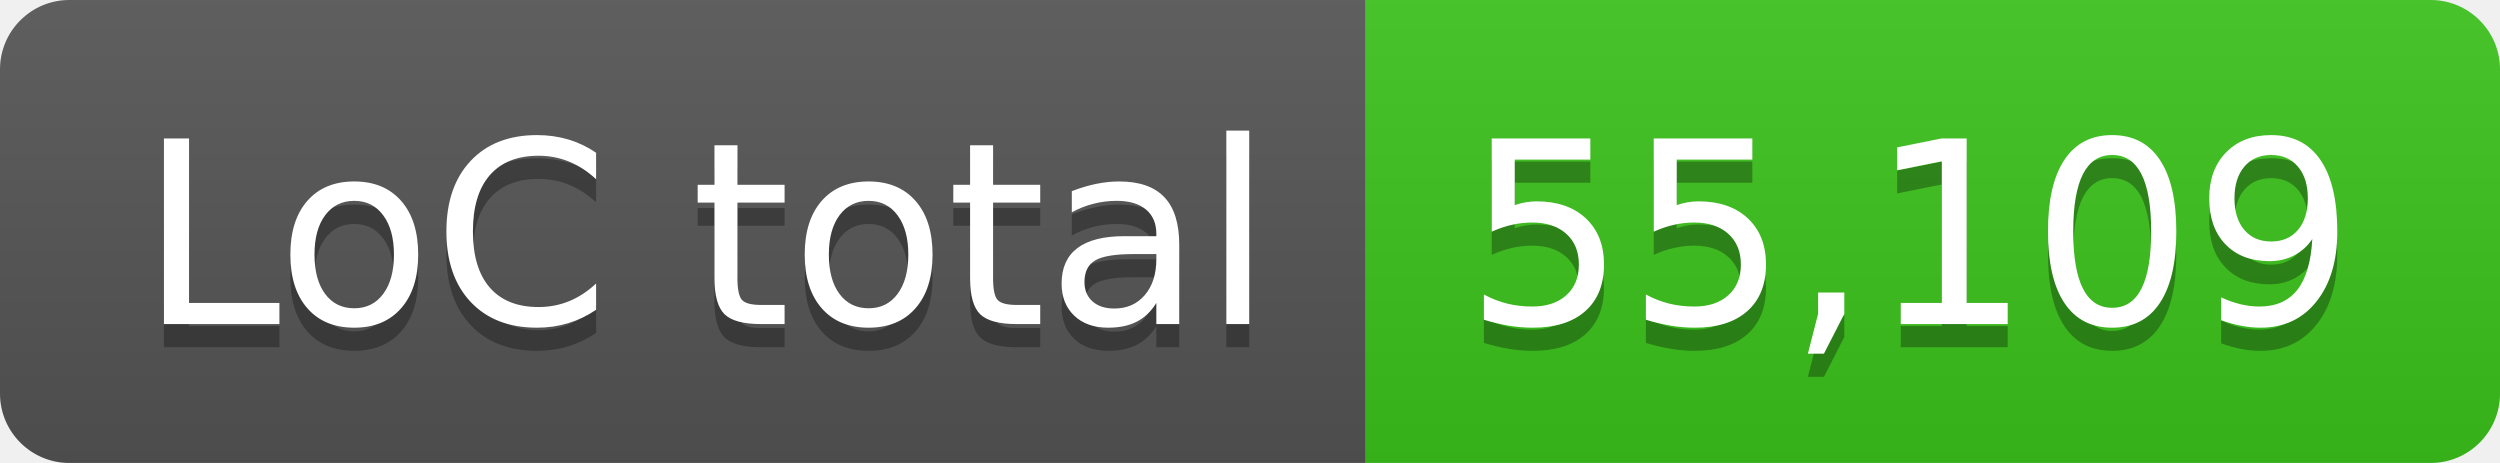
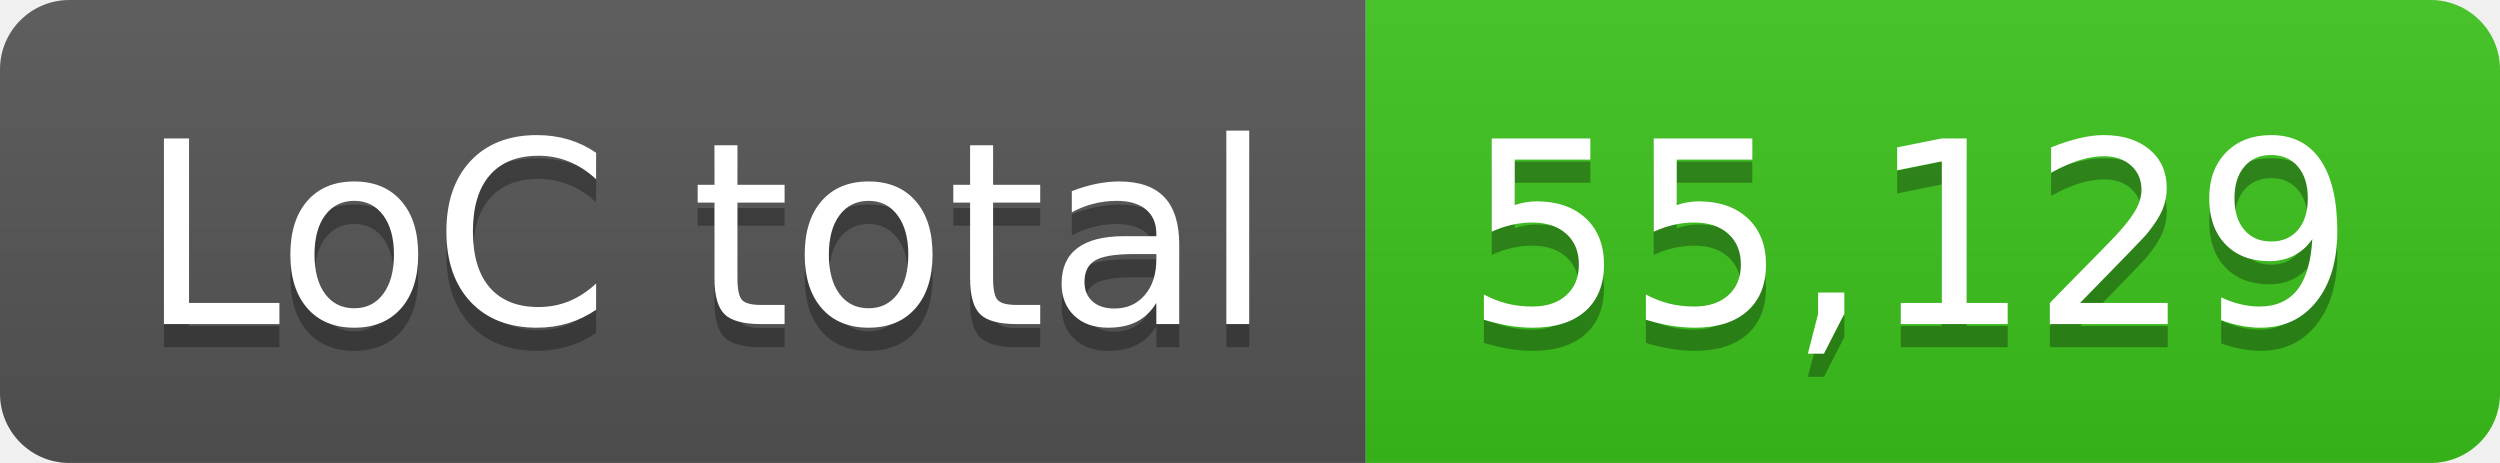
- <svg xmlns="http://www.w3.org/2000/svg" width="108" height="20" role="img" aria-label="LoC total: 55,109">
+ <svg xmlns="http://www.w3.org/2000/svg" width="108" height="20" role="img" aria-label="LoC total: 55,129">
  <linearGradient id="s" x2="0" y2="100%">
    <stop offset="0" stop-color="#bbb" stop-opacity=".1" />
    <stop offset="1" stop-opacity=".1" />
  </linearGradient>
  <clipPath id="r">
    <rect width="108" height="20" rx="3" fill="#fff" />
  </clipPath>
  <g clip-path="url(#r)">
    <rect width="59" height="20" fill="#555" />
    <rect x="59" width="49" height="20" fill="#3bc41c" />
    <rect width="108" height="20" fill="url(#s)" />
  </g>
  <g fill="#fff" text-anchor="middle" font-family="Verdana,Geneva,DejaVu Sans,sans-serif" text-rendering="geometricPrecision" font-size="110">
    <text aria-hidden="true" x="305" y="150" fill="#010101" fill-opacity=".3" transform="scale(.1)" textLength="490">LoC total</text>
    <text x="305" y="140" transform="scale(.1)" fill="#fff" textLength="490">LoC total</text>
-     <text aria-hidden="true" x="825" y="150" fill="#010101" fill-opacity=".3" transform="scale(.1)" textLength="390">55,109</text>
-     <text x="825" y="140" transform="scale(.1)" fill="#fff" textLength="390">55,109</text>
+     <text aria-hidden="true" x="825" y="150" fill="#010101" fill-opacity=".3" transform="scale(.1)" textLength="390">55,129</text>
+     <text x="825" y="140" transform="scale(.1)" fill="#fff" textLength="390">55,129</text>
  </g>
</svg>
